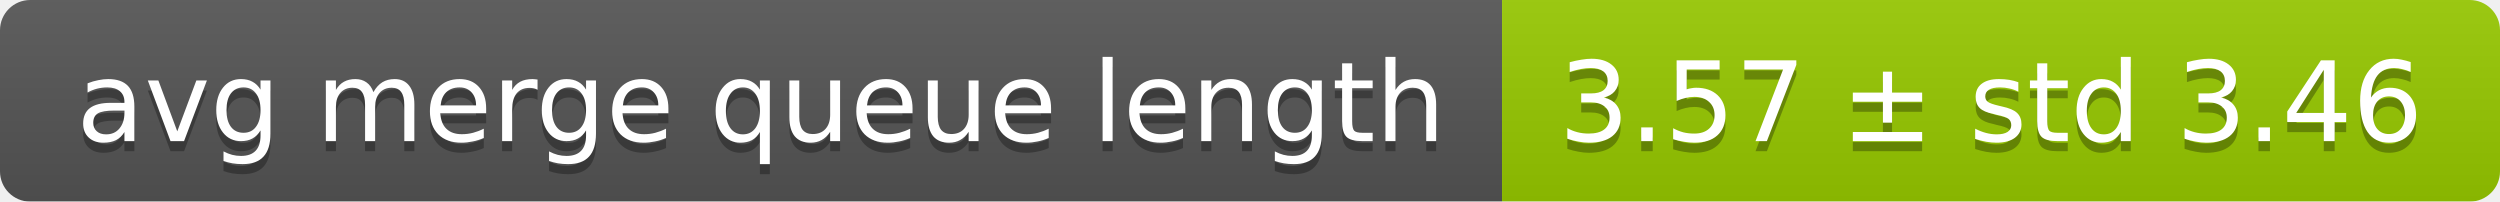
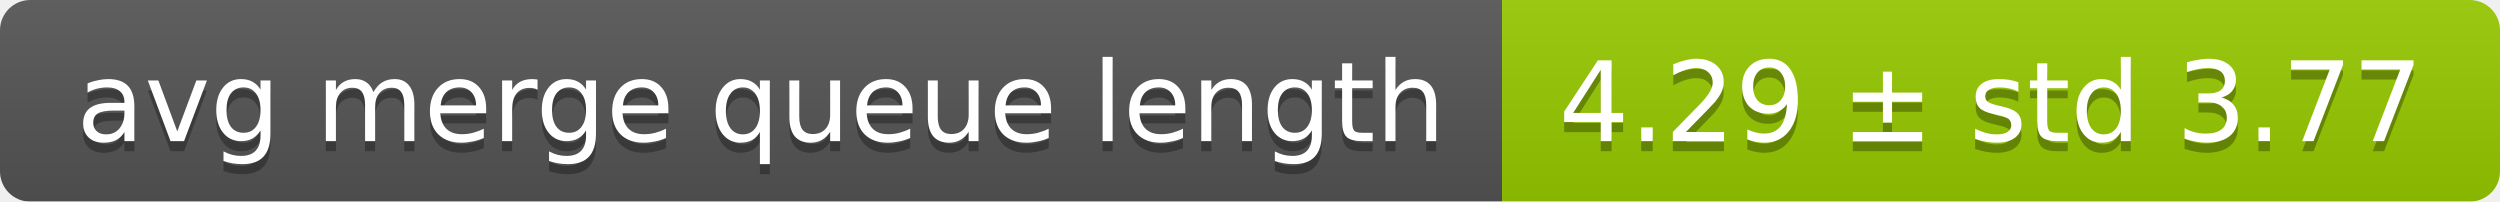
<svg xmlns="http://www.w3.org/2000/svg" width="248" height="20">
  <linearGradient id="smooth" x2="0" y2="100%">
    <stop offset="0" stop-color="#bbb" stop-opacity=".1" />
    <stop offset="1" stop-opacity=".1" />
  </linearGradient>
  <mask id="round">
    <rect width="248" height="20" rx="3" fill="#fff" />
  </mask>
  <g mask="url(#round)">
    <rect width="149" height="20" fill="#555" />
    <rect x="149" width="99" height="20" fill="#97ca00" />
    <rect width="248" height="20" fill="url(#smooth)" />
  </g>
  <g fill="#fff" text-anchor="middle" font-family="DejaVu Sans,Verdana,Geneva,sans-serif" font-size="11">
    <text x="75.5" y="15" fill="#010101" fill-opacity=".3">avg merge queue length</text>
    <text x="75.5" y="14">avg merge queue length</text>
-     <text x="197.5" y="15" fill="#010101" fill-opacity=".3">3.57 ± std 3.46</text>
-     <text x="197.5" y="14">3.57 ± std 3.46</text>
+     <text x="197.5" y="15" fill="#010101" fill-opacity=".3">4.29 ± std 3.77</text>
+     <text x="197.5" y="14">4.29 ± std 3.77</text>
  </g>
</svg>
